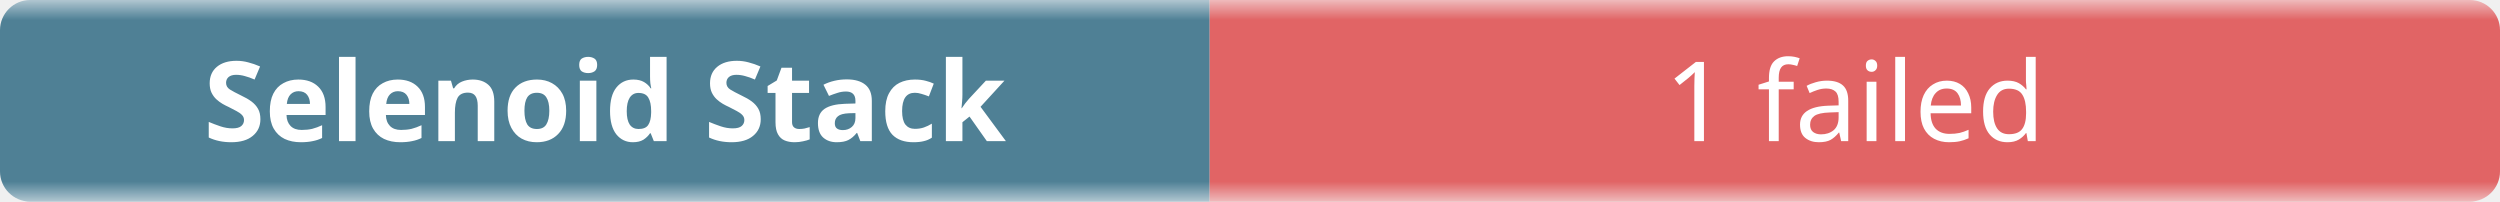
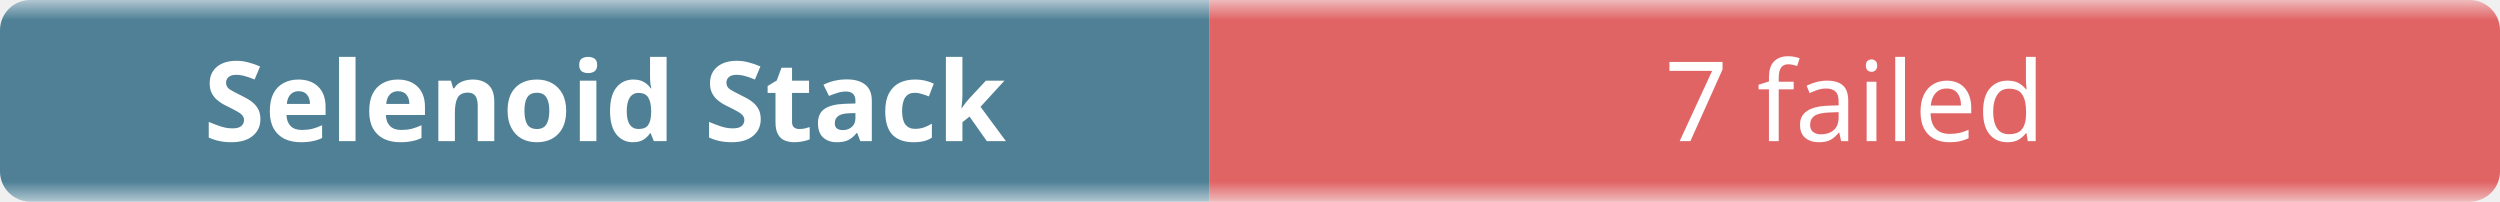
- <svg xmlns="http://www.w3.org/2000/svg" width="248" height="20" role="img" aria-label="Selenoid Stack: 1 failed">
+ <svg xmlns="http://www.w3.org/2000/svg" width="248" height="20" role="img" aria-label="Selenoid Stack: 7 failed">
  <linearGradient id="b" x2="0" y2="100%">
    <stop offset="0" stop-color="#f8fafc" stop-opacity=".7" />
    <stop offset=".1" stop-color="#eef2f7" stop-opacity=".3" />
    <stop offset=".9" stop-color="#eef2f7" stop-opacity=".3" />
    <stop offset="1" stop-color="#f8fafc" stop-opacity=".7" />
  </linearGradient>
  <mask id="m">
    <rect width="248" height="20" rx="3" fill="#fff" />
  </mask>
  <g mask="url(#m)">
    <rect width="120" height="20" fill="#0b4f6c" />
    <rect x="120" width="128" height="20" fill="#dc2626" />
    <rect width="248" height="20" fill="url(#b)" />
  </g>
  <g fill="#fff" text-anchor="middle" font-family="ui-sans-serif,system-ui,sans-serif" font-size="11">
    <text x="60" y="14" font-weight="600">Selenoid Stack</text>
-     <text x="184" y="14">1 failed</text>
+     <text x="184" y="14">7 failed</text>
  </g>
</svg>
